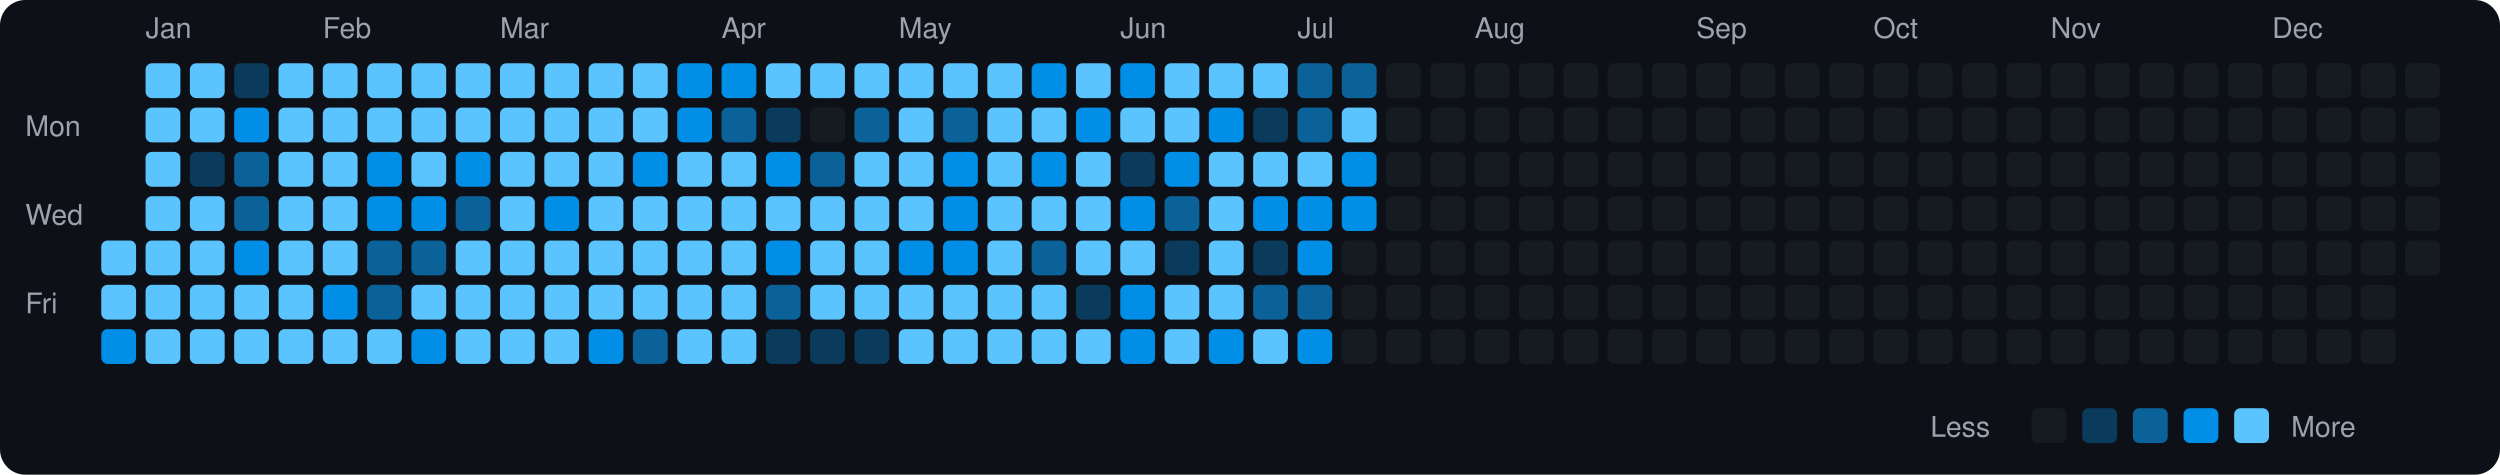
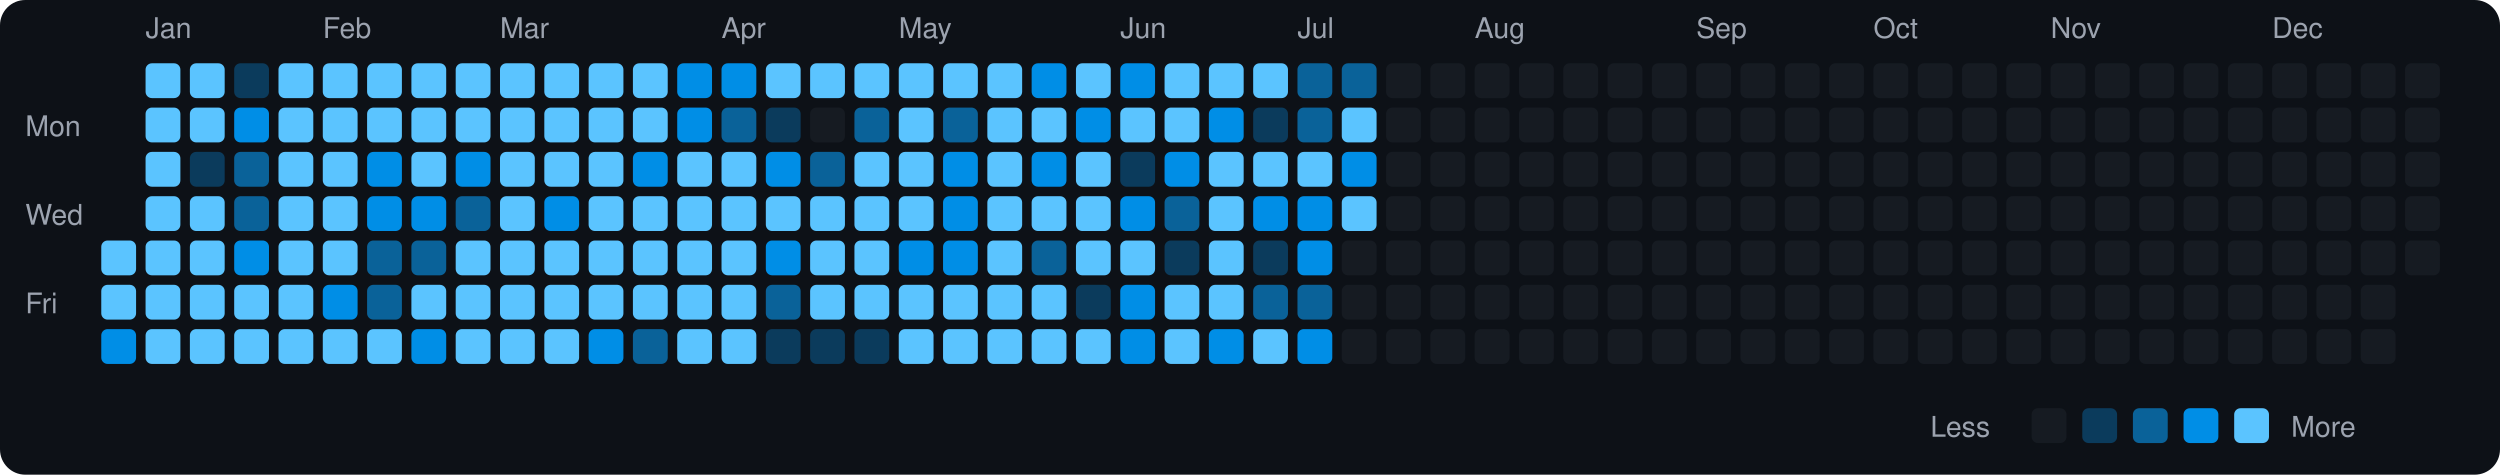
<svg xmlns="http://www.w3.org/2000/svg" viewBox="0 0 790 150" width="790" height="150">
  <rect width="790" height="150" fill="#0d1117" rx="8" ry="8" />
  <text x="8" y="43" fill="#9ca3af" font-size="9" font-family="-apple-system, BlinkMacSystemFont, 'Segoe UI', Helvetica, Arial, sans-serif">Mon</text>
  <text x="8" y="71" fill="#9ca3af" font-size="9" font-family="-apple-system, BlinkMacSystemFont, 'Segoe UI', Helvetica, Arial, sans-serif">Wed</text>
  <text x="8" y="99" fill="#9ca3af" font-size="9" font-family="-apple-system, BlinkMacSystemFont, 'Segoe UI', Helvetica, Arial, sans-serif">Fri</text>
  <rect x="32" y="76" width="11" height="11" rx="2" ry="2" fill="#5bc4ff">
    </rect>
  <rect x="32" y="90" width="11" height="11" rx="2" ry="2" fill="#5bc4ff">
    </rect>
  <rect x="32" y="104" width="11" height="11" rx="2" ry="2" fill="#008ee6">
    </rect>
  <text x="46" y="12" fill="#9ca3af" font-size="9" font-family="-apple-system, BlinkMacSystemFont, 'Segoe UI', Helvetica, Arial, sans-serif">Jan</text>
  <rect x="46" y="20" width="11" height="11" rx="2" ry="2" fill="#5bc4ff">
    </rect>
  <rect x="46" y="34" width="11" height="11" rx="2" ry="2" fill="#5bc4ff">
    </rect>
  <rect x="46" y="48" width="11" height="11" rx="2" ry="2" fill="#5bc4ff">
    </rect>
  <rect x="46" y="62" width="11" height="11" rx="2" ry="2" fill="#5bc4ff">
    </rect>
  <rect x="46" y="76" width="11" height="11" rx="2" ry="2" fill="#5bc4ff">
    </rect>
  <rect x="46" y="90" width="11" height="11" rx="2" ry="2" fill="#5bc4ff">
    </rect>
  <rect x="46" y="104" width="11" height="11" rx="2" ry="2" fill="#5bc4ff">
    </rect>
  <rect x="60" y="20" width="11" height="11" rx="2" ry="2" fill="#5bc4ff">
    </rect>
  <rect x="60" y="34" width="11" height="11" rx="2" ry="2" fill="#5bc4ff">
    </rect>
  <rect x="60" y="48" width="11" height="11" rx="2" ry="2" fill="#0b3b5c">
    </rect>
  <rect x="60" y="62" width="11" height="11" rx="2" ry="2" fill="#5bc4ff">
    </rect>
  <rect x="60" y="76" width="11" height="11" rx="2" ry="2" fill="#5bc4ff">
    </rect>
  <rect x="60" y="90" width="11" height="11" rx="2" ry="2" fill="#5bc4ff">
    </rect>
  <rect x="60" y="104" width="11" height="11" rx="2" ry="2" fill="#5bc4ff">
    </rect>
  <rect x="74" y="20" width="11" height="11" rx="2" ry="2" fill="#0b3b5c">
    </rect>
  <rect x="74" y="34" width="11" height="11" rx="2" ry="2" fill="#008ee6">
    </rect>
  <rect x="74" y="48" width="11" height="11" rx="2" ry="2" fill="#0a6299">
    </rect>
  <rect x="74" y="62" width="11" height="11" rx="2" ry="2" fill="#0a6299">
    </rect>
  <rect x="74" y="76" width="11" height="11" rx="2" ry="2" fill="#008ee6">
    </rect>
  <rect x="74" y="90" width="11" height="11" rx="2" ry="2" fill="#5bc4ff">
    </rect>
  <rect x="74" y="104" width="11" height="11" rx="2" ry="2" fill="#5bc4ff">
    </rect>
  <rect x="88" y="20" width="11" height="11" rx="2" ry="2" fill="#5bc4ff">
    </rect>
  <rect x="88" y="34" width="11" height="11" rx="2" ry="2" fill="#5bc4ff">
    </rect>
  <rect x="88" y="48" width="11" height="11" rx="2" ry="2" fill="#5bc4ff">
    </rect>
  <rect x="88" y="62" width="11" height="11" rx="2" ry="2" fill="#5bc4ff">
    </rect>
  <rect x="88" y="76" width="11" height="11" rx="2" ry="2" fill="#5bc4ff">
    </rect>
  <rect x="88" y="90" width="11" height="11" rx="2" ry="2" fill="#5bc4ff">
    </rect>
  <rect x="88" y="104" width="11" height="11" rx="2" ry="2" fill="#5bc4ff">
    </rect>
  <text x="102" y="12" fill="#9ca3af" font-size="9" font-family="-apple-system, BlinkMacSystemFont, 'Segoe UI', Helvetica, Arial, sans-serif">Feb</text>
  <rect x="102" y="20" width="11" height="11" rx="2" ry="2" fill="#5bc4ff">
    </rect>
  <rect x="102" y="34" width="11" height="11" rx="2" ry="2" fill="#5bc4ff">
    </rect>
  <rect x="102" y="48" width="11" height="11" rx="2" ry="2" fill="#5bc4ff">
    </rect>
  <rect x="102" y="62" width="11" height="11" rx="2" ry="2" fill="#5bc4ff">
    </rect>
  <rect x="102" y="76" width="11" height="11" rx="2" ry="2" fill="#5bc4ff">
    </rect>
  <rect x="102" y="90" width="11" height="11" rx="2" ry="2" fill="#008ee6">
    </rect>
  <rect x="102" y="104" width="11" height="11" rx="2" ry="2" fill="#5bc4ff">
    </rect>
  <rect x="116" y="20" width="11" height="11" rx="2" ry="2" fill="#5bc4ff">
    </rect>
  <rect x="116" y="34" width="11" height="11" rx="2" ry="2" fill="#5bc4ff">
    </rect>
  <rect x="116" y="48" width="11" height="11" rx="2" ry="2" fill="#008ee6">
    </rect>
  <rect x="116" y="62" width="11" height="11" rx="2" ry="2" fill="#008ee6">
    </rect>
  <rect x="116" y="76" width="11" height="11" rx="2" ry="2" fill="#0a6299">
    </rect>
  <rect x="116" y="90" width="11" height="11" rx="2" ry="2" fill="#0a6299">
    </rect>
  <rect x="116" y="104" width="11" height="11" rx="2" ry="2" fill="#5bc4ff">
    </rect>
  <rect x="130" y="20" width="11" height="11" rx="2" ry="2" fill="#5bc4ff">
    </rect>
  <rect x="130" y="34" width="11" height="11" rx="2" ry="2" fill="#5bc4ff">
    </rect>
  <rect x="130" y="48" width="11" height="11" rx="2" ry="2" fill="#5bc4ff">
    </rect>
  <rect x="130" y="62" width="11" height="11" rx="2" ry="2" fill="#008ee6">
    </rect>
  <rect x="130" y="76" width="11" height="11" rx="2" ry="2" fill="#0a6299">
    </rect>
  <rect x="130" y="90" width="11" height="11" rx="2" ry="2" fill="#5bc4ff">
    </rect>
  <rect x="130" y="104" width="11" height="11" rx="2" ry="2" fill="#008ee6">
    </rect>
  <rect x="144" y="20" width="11" height="11" rx="2" ry="2" fill="#5bc4ff">
    </rect>
  <rect x="144" y="34" width="11" height="11" rx="2" ry="2" fill="#5bc4ff">
    </rect>
  <rect x="144" y="48" width="11" height="11" rx="2" ry="2" fill="#008ee6">
    </rect>
  <rect x="144" y="62" width="11" height="11" rx="2" ry="2" fill="#0a6299">
    </rect>
  <rect x="144" y="76" width="11" height="11" rx="2" ry="2" fill="#5bc4ff">
    </rect>
  <rect x="144" y="90" width="11" height="11" rx="2" ry="2" fill="#5bc4ff">
    </rect>
  <rect x="144" y="104" width="11" height="11" rx="2" ry="2" fill="#5bc4ff">
    </rect>
  <text x="158" y="12" fill="#9ca3af" font-size="9" font-family="-apple-system, BlinkMacSystemFont, 'Segoe UI', Helvetica, Arial, sans-serif">Mar</text>
  <rect x="158" y="20" width="11" height="11" rx="2" ry="2" fill="#5bc4ff">
    </rect>
  <rect x="158" y="34" width="11" height="11" rx="2" ry="2" fill="#5bc4ff">
    </rect>
  <rect x="158" y="48" width="11" height="11" rx="2" ry="2" fill="#5bc4ff">
    </rect>
  <rect x="158" y="62" width="11" height="11" rx="2" ry="2" fill="#5bc4ff">
    </rect>
  <rect x="158" y="76" width="11" height="11" rx="2" ry="2" fill="#5bc4ff">
    </rect>
  <rect x="158" y="90" width="11" height="11" rx="2" ry="2" fill="#5bc4ff">
    </rect>
  <rect x="158" y="104" width="11" height="11" rx="2" ry="2" fill="#5bc4ff">
    </rect>
  <rect x="172" y="20" width="11" height="11" rx="2" ry="2" fill="#5bc4ff">
    </rect>
  <rect x="172" y="34" width="11" height="11" rx="2" ry="2" fill="#5bc4ff">
    </rect>
  <rect x="172" y="48" width="11" height="11" rx="2" ry="2" fill="#5bc4ff">
    </rect>
  <rect x="172" y="62" width="11" height="11" rx="2" ry="2" fill="#008ee6">
    </rect>
  <rect x="172" y="76" width="11" height="11" rx="2" ry="2" fill="#5bc4ff">
    </rect>
  <rect x="172" y="90" width="11" height="11" rx="2" ry="2" fill="#5bc4ff">
    </rect>
  <rect x="172" y="104" width="11" height="11" rx="2" ry="2" fill="#5bc4ff">
    </rect>
  <rect x="186" y="20" width="11" height="11" rx="2" ry="2" fill="#5bc4ff">
    </rect>
  <rect x="186" y="34" width="11" height="11" rx="2" ry="2" fill="#5bc4ff">
    </rect>
  <rect x="186" y="48" width="11" height="11" rx="2" ry="2" fill="#5bc4ff">
    </rect>
  <rect x="186" y="62" width="11" height="11" rx="2" ry="2" fill="#5bc4ff">
    </rect>
  <rect x="186" y="76" width="11" height="11" rx="2" ry="2" fill="#5bc4ff">
    </rect>
  <rect x="186" y="90" width="11" height="11" rx="2" ry="2" fill="#5bc4ff">
    </rect>
  <rect x="186" y="104" width="11" height="11" rx="2" ry="2" fill="#008ee6">
    </rect>
  <rect x="200" y="20" width="11" height="11" rx="2" ry="2" fill="#5bc4ff">
    </rect>
  <rect x="200" y="34" width="11" height="11" rx="2" ry="2" fill="#5bc4ff">
    </rect>
  <rect x="200" y="48" width="11" height="11" rx="2" ry="2" fill="#008ee6">
    </rect>
  <rect x="200" y="62" width="11" height="11" rx="2" ry="2" fill="#5bc4ff">
    </rect>
  <rect x="200" y="76" width="11" height="11" rx="2" ry="2" fill="#5bc4ff">
    </rect>
  <rect x="200" y="90" width="11" height="11" rx="2" ry="2" fill="#5bc4ff">
    </rect>
  <rect x="200" y="104" width="11" height="11" rx="2" ry="2" fill="#0a6299">
    </rect>
  <rect x="214" y="20" width="11" height="11" rx="2" ry="2" fill="#008ee6">
    </rect>
  <rect x="214" y="34" width="11" height="11" rx="2" ry="2" fill="#008ee6">
    </rect>
  <rect x="214" y="48" width="11" height="11" rx="2" ry="2" fill="#5bc4ff">
    </rect>
  <rect x="214" y="62" width="11" height="11" rx="2" ry="2" fill="#5bc4ff">
    </rect>
  <rect x="214" y="76" width="11" height="11" rx="2" ry="2" fill="#5bc4ff">
    </rect>
  <rect x="214" y="90" width="11" height="11" rx="2" ry="2" fill="#5bc4ff">
    </rect>
  <rect x="214" y="104" width="11" height="11" rx="2" ry="2" fill="#5bc4ff">
    </rect>
  <text x="228" y="12" fill="#9ca3af" font-size="9" font-family="-apple-system, BlinkMacSystemFont, 'Segoe UI', Helvetica, Arial, sans-serif">Apr</text>
  <rect x="228" y="20" width="11" height="11" rx="2" ry="2" fill="#008ee6">
    </rect>
  <rect x="228" y="34" width="11" height="11" rx="2" ry="2" fill="#0a6299">
    </rect>
  <rect x="228" y="48" width="11" height="11" rx="2" ry="2" fill="#5bc4ff">
    </rect>
  <rect x="228" y="62" width="11" height="11" rx="2" ry="2" fill="#5bc4ff">
    </rect>
  <rect x="228" y="76" width="11" height="11" rx="2" ry="2" fill="#5bc4ff">
    </rect>
  <rect x="228" y="90" width="11" height="11" rx="2" ry="2" fill="#5bc4ff">
    </rect>
  <rect x="228" y="104" width="11" height="11" rx="2" ry="2" fill="#5bc4ff">
    </rect>
  <rect x="242" y="20" width="11" height="11" rx="2" ry="2" fill="#5bc4ff">
    </rect>
  <rect x="242" y="34" width="11" height="11" rx="2" ry="2" fill="#0b3b5c">
    </rect>
  <rect x="242" y="48" width="11" height="11" rx="2" ry="2" fill="#008ee6">
    </rect>
  <rect x="242" y="62" width="11" height="11" rx="2" ry="2" fill="#5bc4ff">
    </rect>
  <rect x="242" y="76" width="11" height="11" rx="2" ry="2" fill="#008ee6">
    </rect>
  <rect x="242" y="90" width="11" height="11" rx="2" ry="2" fill="#0a6299">
    </rect>
  <rect x="242" y="104" width="11" height="11" rx="2" ry="2" fill="#0b3b5c">
    </rect>
  <rect x="256" y="20" width="11" height="11" rx="2" ry="2" fill="#5bc4ff">
    </rect>
  <rect x="256" y="34" width="11" height="11" rx="2" ry="2" fill="#161b22">
    </rect>
  <rect x="256" y="48" width="11" height="11" rx="2" ry="2" fill="#0a6299">
    </rect>
  <rect x="256" y="62" width="11" height="11" rx="2" ry="2" fill="#5bc4ff">
    </rect>
  <rect x="256" y="76" width="11" height="11" rx="2" ry="2" fill="#5bc4ff">
    </rect>
  <rect x="256" y="90" width="11" height="11" rx="2" ry="2" fill="#5bc4ff">
    </rect>
  <rect x="256" y="104" width="11" height="11" rx="2" ry="2" fill="#0b3b5c">
    </rect>
  <rect x="270" y="20" width="11" height="11" rx="2" ry="2" fill="#5bc4ff">
    </rect>
  <rect x="270" y="34" width="11" height="11" rx="2" ry="2" fill="#0a6299">
    </rect>
  <rect x="270" y="48" width="11" height="11" rx="2" ry="2" fill="#5bc4ff">
    </rect>
  <rect x="270" y="62" width="11" height="11" rx="2" ry="2" fill="#5bc4ff">
    </rect>
  <rect x="270" y="76" width="11" height="11" rx="2" ry="2" fill="#5bc4ff">
    </rect>
  <rect x="270" y="90" width="11" height="11" rx="2" ry="2" fill="#5bc4ff">
    </rect>
  <rect x="270" y="104" width="11" height="11" rx="2" ry="2" fill="#0b3b5c">
    </rect>
  <text x="284" y="12" fill="#9ca3af" font-size="9" font-family="-apple-system, BlinkMacSystemFont, 'Segoe UI', Helvetica, Arial, sans-serif">May</text>
  <rect x="284" y="20" width="11" height="11" rx="2" ry="2" fill="#5bc4ff">
    </rect>
  <rect x="284" y="34" width="11" height="11" rx="2" ry="2" fill="#5bc4ff">
    </rect>
  <rect x="284" y="48" width="11" height="11" rx="2" ry="2" fill="#5bc4ff">
    </rect>
  <rect x="284" y="62" width="11" height="11" rx="2" ry="2" fill="#5bc4ff">
    </rect>
  <rect x="284" y="76" width="11" height="11" rx="2" ry="2" fill="#008ee6">
    </rect>
  <rect x="284" y="90" width="11" height="11" rx="2" ry="2" fill="#5bc4ff">
    </rect>
  <rect x="284" y="104" width="11" height="11" rx="2" ry="2" fill="#5bc4ff">
    </rect>
  <rect x="298" y="20" width="11" height="11" rx="2" ry="2" fill="#5bc4ff">
    </rect>
  <rect x="298" y="34" width="11" height="11" rx="2" ry="2" fill="#0a6299">
    </rect>
  <rect x="298" y="48" width="11" height="11" rx="2" ry="2" fill="#008ee6">
    </rect>
  <rect x="298" y="62" width="11" height="11" rx="2" ry="2" fill="#008ee6">
    </rect>
  <rect x="298" y="76" width="11" height="11" rx="2" ry="2" fill="#008ee6">
    </rect>
  <rect x="298" y="90" width="11" height="11" rx="2" ry="2" fill="#5bc4ff">
    </rect>
  <rect x="298" y="104" width="11" height="11" rx="2" ry="2" fill="#5bc4ff">
    </rect>
  <rect x="312" y="20" width="11" height="11" rx="2" ry="2" fill="#5bc4ff">
    </rect>
  <rect x="312" y="34" width="11" height="11" rx="2" ry="2" fill="#5bc4ff">
    </rect>
  <rect x="312" y="48" width="11" height="11" rx="2" ry="2" fill="#5bc4ff">
    </rect>
  <rect x="312" y="62" width="11" height="11" rx="2" ry="2" fill="#5bc4ff">
    </rect>
  <rect x="312" y="76" width="11" height="11" rx="2" ry="2" fill="#5bc4ff">
    </rect>
  <rect x="312" y="90" width="11" height="11" rx="2" ry="2" fill="#5bc4ff">
    </rect>
  <rect x="312" y="104" width="11" height="11" rx="2" ry="2" fill="#5bc4ff">
    </rect>
  <rect x="326" y="20" width="11" height="11" rx="2" ry="2" fill="#008ee6">
    </rect>
  <rect x="326" y="34" width="11" height="11" rx="2" ry="2" fill="#5bc4ff">
    </rect>
  <rect x="326" y="48" width="11" height="11" rx="2" ry="2" fill="#008ee6">
    </rect>
  <rect x="326" y="62" width="11" height="11" rx="2" ry="2" fill="#5bc4ff">
    </rect>
  <rect x="326" y="76" width="11" height="11" rx="2" ry="2" fill="#0a6299">
    </rect>
  <rect x="326" y="90" width="11" height="11" rx="2" ry="2" fill="#5bc4ff">
    </rect>
  <rect x="326" y="104" width="11" height="11" rx="2" ry="2" fill="#5bc4ff">
    </rect>
  <rect x="340" y="20" width="11" height="11" rx="2" ry="2" fill="#5bc4ff">
    </rect>
  <rect x="340" y="34" width="11" height="11" rx="2" ry="2" fill="#008ee6">
    </rect>
  <rect x="340" y="48" width="11" height="11" rx="2" ry="2" fill="#5bc4ff">
    </rect>
  <rect x="340" y="62" width="11" height="11" rx="2" ry="2" fill="#5bc4ff">
    </rect>
  <rect x="340" y="76" width="11" height="11" rx="2" ry="2" fill="#5bc4ff">
    </rect>
  <rect x="340" y="90" width="11" height="11" rx="2" ry="2" fill="#0b3b5c">
    </rect>
  <rect x="340" y="104" width="11" height="11" rx="2" ry="2" fill="#5bc4ff">
    </rect>
  <text x="354" y="12" fill="#9ca3af" font-size="9" font-family="-apple-system, BlinkMacSystemFont, 'Segoe UI', Helvetica, Arial, sans-serif">Jun</text>
  <rect x="354" y="20" width="11" height="11" rx="2" ry="2" fill="#008ee6">
    </rect>
  <rect x="354" y="34" width="11" height="11" rx="2" ry="2" fill="#5bc4ff">
    </rect>
  <rect x="354" y="48" width="11" height="11" rx="2" ry="2" fill="#0b3b5c">
    </rect>
  <rect x="354" y="62" width="11" height="11" rx="2" ry="2" fill="#008ee6">
    </rect>
  <rect x="354" y="76" width="11" height="11" rx="2" ry="2" fill="#5bc4ff">
    </rect>
  <rect x="354" y="90" width="11" height="11" rx="2" ry="2" fill="#008ee6">
    </rect>
  <rect x="354" y="104" width="11" height="11" rx="2" ry="2" fill="#008ee6">
    </rect>
  <rect x="368" y="20" width="11" height="11" rx="2" ry="2" fill="#5bc4ff">
    </rect>
  <rect x="368" y="34" width="11" height="11" rx="2" ry="2" fill="#5bc4ff">
    </rect>
  <rect x="368" y="48" width="11" height="11" rx="2" ry="2" fill="#008ee6">
    </rect>
  <rect x="368" y="62" width="11" height="11" rx="2" ry="2" fill="#0a6299">
    </rect>
  <rect x="368" y="76" width="11" height="11" rx="2" ry="2" fill="#0b3b5c">
    </rect>
  <rect x="368" y="90" width="11" height="11" rx="2" ry="2" fill="#5bc4ff">
    </rect>
  <rect x="368" y="104" width="11" height="11" rx="2" ry="2" fill="#5bc4ff">
    </rect>
  <rect x="382" y="20" width="11" height="11" rx="2" ry="2" fill="#5bc4ff">
    </rect>
  <rect x="382" y="34" width="11" height="11" rx="2" ry="2" fill="#008ee6">
    </rect>
  <rect x="382" y="48" width="11" height="11" rx="2" ry="2" fill="#5bc4ff">
    </rect>
  <rect x="382" y="62" width="11" height="11" rx="2" ry="2" fill="#5bc4ff">
    </rect>
  <rect x="382" y="76" width="11" height="11" rx="2" ry="2" fill="#5bc4ff">
    </rect>
  <rect x="382" y="90" width="11" height="11" rx="2" ry="2" fill="#5bc4ff">
    </rect>
  <rect x="382" y="104" width="11" height="11" rx="2" ry="2" fill="#008ee6">
    </rect>
  <rect x="396" y="20" width="11" height="11" rx="2" ry="2" fill="#5bc4ff">
    </rect>
  <rect x="396" y="34" width="11" height="11" rx="2" ry="2" fill="#0b3b5c">
    </rect>
  <rect x="396" y="48" width="11" height="11" rx="2" ry="2" fill="#5bc4ff">
    </rect>
  <rect x="396" y="62" width="11" height="11" rx="2" ry="2" fill="#008ee6">
    </rect>
  <rect x="396" y="76" width="11" height="11" rx="2" ry="2" fill="#0b3b5c">
    </rect>
  <rect x="396" y="90" width="11" height="11" rx="2" ry="2" fill="#0a6299">
    </rect>
  <rect x="396" y="104" width="11" height="11" rx="2" ry="2" fill="#5bc4ff">
    </rect>
  <text x="410" y="12" fill="#9ca3af" font-size="9" font-family="-apple-system, BlinkMacSystemFont, 'Segoe UI', Helvetica, Arial, sans-serif">Jul</text>
  <rect x="410" y="20" width="11" height="11" rx="2" ry="2" fill="#0a6299">
    </rect>
  <rect x="410" y="34" width="11" height="11" rx="2" ry="2" fill="#0a6299">
    </rect>
  <rect x="410" y="48" width="11" height="11" rx="2" ry="2" fill="#5bc4ff">
    </rect>
  <rect x="410" y="62" width="11" height="11" rx="2" ry="2" fill="#008ee6">
    </rect>
  <rect x="410" y="76" width="11" height="11" rx="2" ry="2" fill="#008ee6">
    </rect>
  <rect x="410" y="90" width="11" height="11" rx="2" ry="2" fill="#0a6299">
    </rect>
  <rect x="410" y="104" width="11" height="11" rx="2" ry="2" fill="#008ee6">
    </rect>
  <rect x="424" y="20" width="11" height="11" rx="2" ry="2" fill="#0a6299">
    </rect>
  <rect x="424" y="34" width="11" height="11" rx="2" ry="2" fill="#5bc4ff">
    </rect>
  <rect x="424" y="48" width="11" height="11" rx="2" ry="2" fill="#008ee6">
    </rect>
-   <rect x="424" y="62" width="11" height="11" rx="2" ry="2" fill="#008ee6">
+   <rect x="424" y="62" width="11" height="11" rx="2" ry="2" fill="#5bc4ff">
    </rect>
  <rect x="424" y="76" width="11" height="11" rx="2" ry="2" fill="#161b22">
    </rect>
  <rect x="424" y="90" width="11" height="11" rx="2" ry="2" fill="#161b22">
    </rect>
  <rect x="424" y="104" width="11" height="11" rx="2" ry="2" fill="#161b22">
    </rect>
  <rect x="438" y="20" width="11" height="11" rx="2" ry="2" fill="#161b22">
    </rect>
  <rect x="438" y="34" width="11" height="11" rx="2" ry="2" fill="#161b22">
    </rect>
  <rect x="438" y="48" width="11" height="11" rx="2" ry="2" fill="#161b22">
    </rect>
  <rect x="438" y="62" width="11" height="11" rx="2" ry="2" fill="#161b22">
    </rect>
  <rect x="438" y="76" width="11" height="11" rx="2" ry="2" fill="#161b22">
    </rect>
  <rect x="438" y="90" width="11" height="11" rx="2" ry="2" fill="#161b22">
    </rect>
  <rect x="438" y="104" width="11" height="11" rx="2" ry="2" fill="#161b22">
    </rect>
  <rect x="452" y="20" width="11" height="11" rx="2" ry="2" fill="#161b22">
    </rect>
  <rect x="452" y="34" width="11" height="11" rx="2" ry="2" fill="#161b22">
    </rect>
  <rect x="452" y="48" width="11" height="11" rx="2" ry="2" fill="#161b22">
    </rect>
  <rect x="452" y="62" width="11" height="11" rx="2" ry="2" fill="#161b22">
    </rect>
  <rect x="452" y="76" width="11" height="11" rx="2" ry="2" fill="#161b22">
    </rect>
  <rect x="452" y="90" width="11" height="11" rx="2" ry="2" fill="#161b22">
    </rect>
  <rect x="452" y="104" width="11" height="11" rx="2" ry="2" fill="#161b22">
    </rect>
  <text x="466" y="12" fill="#9ca3af" font-size="9" font-family="-apple-system, BlinkMacSystemFont, 'Segoe UI', Helvetica, Arial, sans-serif">Aug</text>
  <rect x="466" y="20" width="11" height="11" rx="2" ry="2" fill="#161b22">
    </rect>
  <rect x="466" y="34" width="11" height="11" rx="2" ry="2" fill="#161b22">
    </rect>
  <rect x="466" y="48" width="11" height="11" rx="2" ry="2" fill="#161b22">
    </rect>
  <rect x="466" y="62" width="11" height="11" rx="2" ry="2" fill="#161b22">
    </rect>
  <rect x="466" y="76" width="11" height="11" rx="2" ry="2" fill="#161b22">
    </rect>
  <rect x="466" y="90" width="11" height="11" rx="2" ry="2" fill="#161b22">
    </rect>
  <rect x="466" y="104" width="11" height="11" rx="2" ry="2" fill="#161b22">
    </rect>
  <rect x="480" y="20" width="11" height="11" rx="2" ry="2" fill="#161b22">
    </rect>
  <rect x="480" y="34" width="11" height="11" rx="2" ry="2" fill="#161b22">
    </rect>
  <rect x="480" y="48" width="11" height="11" rx="2" ry="2" fill="#161b22">
    </rect>
  <rect x="480" y="62" width="11" height="11" rx="2" ry="2" fill="#161b22">
    </rect>
  <rect x="480" y="76" width="11" height="11" rx="2" ry="2" fill="#161b22">
    </rect>
  <rect x="480" y="90" width="11" height="11" rx="2" ry="2" fill="#161b22">
    </rect>
  <rect x="480" y="104" width="11" height="11" rx="2" ry="2" fill="#161b22">
    </rect>
  <rect x="494" y="20" width="11" height="11" rx="2" ry="2" fill="#161b22">
    </rect>
  <rect x="494" y="34" width="11" height="11" rx="2" ry="2" fill="#161b22">
    </rect>
  <rect x="494" y="48" width="11" height="11" rx="2" ry="2" fill="#161b22">
    </rect>
  <rect x="494" y="62" width="11" height="11" rx="2" ry="2" fill="#161b22">
    </rect>
  <rect x="494" y="76" width="11" height="11" rx="2" ry="2" fill="#161b22">
    </rect>
  <rect x="494" y="90" width="11" height="11" rx="2" ry="2" fill="#161b22">
    </rect>
  <rect x="494" y="104" width="11" height="11" rx="2" ry="2" fill="#161b22">
    </rect>
  <rect x="508" y="20" width="11" height="11" rx="2" ry="2" fill="#161b22">
    </rect>
  <rect x="508" y="34" width="11" height="11" rx="2" ry="2" fill="#161b22">
    </rect>
  <rect x="508" y="48" width="11" height="11" rx="2" ry="2" fill="#161b22">
    </rect>
  <rect x="508" y="62" width="11" height="11" rx="2" ry="2" fill="#161b22">
    </rect>
  <rect x="508" y="76" width="11" height="11" rx="2" ry="2" fill="#161b22">
    </rect>
  <rect x="508" y="90" width="11" height="11" rx="2" ry="2" fill="#161b22">
    </rect>
  <rect x="508" y="104" width="11" height="11" rx="2" ry="2" fill="#161b22">
    </rect>
  <rect x="522" y="20" width="11" height="11" rx="2" ry="2" fill="#161b22">
    </rect>
  <rect x="522" y="34" width="11" height="11" rx="2" ry="2" fill="#161b22">
    </rect>
  <rect x="522" y="48" width="11" height="11" rx="2" ry="2" fill="#161b22">
    </rect>
  <rect x="522" y="62" width="11" height="11" rx="2" ry="2" fill="#161b22">
    </rect>
  <rect x="522" y="76" width="11" height="11" rx="2" ry="2" fill="#161b22">
    </rect>
  <rect x="522" y="90" width="11" height="11" rx="2" ry="2" fill="#161b22">
    </rect>
  <rect x="522" y="104" width="11" height="11" rx="2" ry="2" fill="#161b22">
    </rect>
  <text x="536" y="12" fill="#9ca3af" font-size="9" font-family="-apple-system, BlinkMacSystemFont, 'Segoe UI', Helvetica, Arial, sans-serif">Sep</text>
  <rect x="536" y="20" width="11" height="11" rx="2" ry="2" fill="#161b22">
    </rect>
  <rect x="536" y="34" width="11" height="11" rx="2" ry="2" fill="#161b22">
    </rect>
  <rect x="536" y="48" width="11" height="11" rx="2" ry="2" fill="#161b22">
    </rect>
  <rect x="536" y="62" width="11" height="11" rx="2" ry="2" fill="#161b22">
    </rect>
  <rect x="536" y="76" width="11" height="11" rx="2" ry="2" fill="#161b22">
    </rect>
  <rect x="536" y="90" width="11" height="11" rx="2" ry="2" fill="#161b22">
    </rect>
  <rect x="536" y="104" width="11" height="11" rx="2" ry="2" fill="#161b22">
    </rect>
  <rect x="550" y="20" width="11" height="11" rx="2" ry="2" fill="#161b22">
    </rect>
  <rect x="550" y="34" width="11" height="11" rx="2" ry="2" fill="#161b22">
    </rect>
  <rect x="550" y="48" width="11" height="11" rx="2" ry="2" fill="#161b22">
    </rect>
  <rect x="550" y="62" width="11" height="11" rx="2" ry="2" fill="#161b22">
    </rect>
  <rect x="550" y="76" width="11" height="11" rx="2" ry="2" fill="#161b22">
    </rect>
  <rect x="550" y="90" width="11" height="11" rx="2" ry="2" fill="#161b22">
    </rect>
  <rect x="550" y="104" width="11" height="11" rx="2" ry="2" fill="#161b22">
    </rect>
  <rect x="564" y="20" width="11" height="11" rx="2" ry="2" fill="#161b22">
    </rect>
  <rect x="564" y="34" width="11" height="11" rx="2" ry="2" fill="#161b22">
    </rect>
  <rect x="564" y="48" width="11" height="11" rx="2" ry="2" fill="#161b22">
    </rect>
  <rect x="564" y="62" width="11" height="11" rx="2" ry="2" fill="#161b22">
    </rect>
  <rect x="564" y="76" width="11" height="11" rx="2" ry="2" fill="#161b22">
    </rect>
  <rect x="564" y="90" width="11" height="11" rx="2" ry="2" fill="#161b22">
    </rect>
  <rect x="564" y="104" width="11" height="11" rx="2" ry="2" fill="#161b22">
    </rect>
  <rect x="578" y="20" width="11" height="11" rx="2" ry="2" fill="#161b22">
    </rect>
  <rect x="578" y="34" width="11" height="11" rx="2" ry="2" fill="#161b22">
    </rect>
  <rect x="578" y="48" width="11" height="11" rx="2" ry="2" fill="#161b22">
    </rect>
  <rect x="578" y="62" width="11" height="11" rx="2" ry="2" fill="#161b22">
    </rect>
  <rect x="578" y="76" width="11" height="11" rx="2" ry="2" fill="#161b22">
    </rect>
  <rect x="578" y="90" width="11" height="11" rx="2" ry="2" fill="#161b22">
    </rect>
  <rect x="578" y="104" width="11" height="11" rx="2" ry="2" fill="#161b22">
    </rect>
  <text x="592" y="12" fill="#9ca3af" font-size="9" font-family="-apple-system, BlinkMacSystemFont, 'Segoe UI', Helvetica, Arial, sans-serif">Oct</text>
  <rect x="592" y="20" width="11" height="11" rx="2" ry="2" fill="#161b22">
    </rect>
  <rect x="592" y="34" width="11" height="11" rx="2" ry="2" fill="#161b22">
    </rect>
  <rect x="592" y="48" width="11" height="11" rx="2" ry="2" fill="#161b22">
    </rect>
  <rect x="592" y="62" width="11" height="11" rx="2" ry="2" fill="#161b22">
    </rect>
  <rect x="592" y="76" width="11" height="11" rx="2" ry="2" fill="#161b22">
    </rect>
  <rect x="592" y="90" width="11" height="11" rx="2" ry="2" fill="#161b22">
    </rect>
  <rect x="592" y="104" width="11" height="11" rx="2" ry="2" fill="#161b22">
    </rect>
  <rect x="606" y="20" width="11" height="11" rx="2" ry="2" fill="#161b22">
    </rect>
  <rect x="606" y="34" width="11" height="11" rx="2" ry="2" fill="#161b22">
    </rect>
  <rect x="606" y="48" width="11" height="11" rx="2" ry="2" fill="#161b22">
    </rect>
  <rect x="606" y="62" width="11" height="11" rx="2" ry="2" fill="#161b22">
    </rect>
  <rect x="606" y="76" width="11" height="11" rx="2" ry="2" fill="#161b22">
    </rect>
  <rect x="606" y="90" width="11" height="11" rx="2" ry="2" fill="#161b22">
    </rect>
  <rect x="606" y="104" width="11" height="11" rx="2" ry="2" fill="#161b22">
    </rect>
  <rect x="620" y="20" width="11" height="11" rx="2" ry="2" fill="#161b22">
    </rect>
  <rect x="620" y="34" width="11" height="11" rx="2" ry="2" fill="#161b22">
    </rect>
  <rect x="620" y="48" width="11" height="11" rx="2" ry="2" fill="#161b22">
    </rect>
  <rect x="620" y="62" width="11" height="11" rx="2" ry="2" fill="#161b22">
    </rect>
  <rect x="620" y="76" width="11" height="11" rx="2" ry="2" fill="#161b22">
    </rect>
  <rect x="620" y="90" width="11" height="11" rx="2" ry="2" fill="#161b22">
    </rect>
  <rect x="620" y="104" width="11" height="11" rx="2" ry="2" fill="#161b22">
    </rect>
  <rect x="634" y="20" width="11" height="11" rx="2" ry="2" fill="#161b22">
    </rect>
  <rect x="634" y="34" width="11" height="11" rx="2" ry="2" fill="#161b22">
    </rect>
  <rect x="634" y="48" width="11" height="11" rx="2" ry="2" fill="#161b22">
    </rect>
  <rect x="634" y="62" width="11" height="11" rx="2" ry="2" fill="#161b22">
    </rect>
  <rect x="634" y="76" width="11" height="11" rx="2" ry="2" fill="#161b22">
    </rect>
  <rect x="634" y="90" width="11" height="11" rx="2" ry="2" fill="#161b22">
    </rect>
  <rect x="634" y="104" width="11" height="11" rx="2" ry="2" fill="#161b22">
    </rect>
  <text x="648" y="12" fill="#9ca3af" font-size="9" font-family="-apple-system, BlinkMacSystemFont, 'Segoe UI', Helvetica, Arial, sans-serif">Nov</text>
  <rect x="648" y="20" width="11" height="11" rx="2" ry="2" fill="#161b22">
    </rect>
  <rect x="648" y="34" width="11" height="11" rx="2" ry="2" fill="#161b22">
    </rect>
  <rect x="648" y="48" width="11" height="11" rx="2" ry="2" fill="#161b22">
    </rect>
  <rect x="648" y="62" width="11" height="11" rx="2" ry="2" fill="#161b22">
    </rect>
  <rect x="648" y="76" width="11" height="11" rx="2" ry="2" fill="#161b22">
    </rect>
  <rect x="648" y="90" width="11" height="11" rx="2" ry="2" fill="#161b22">
    </rect>
  <rect x="648" y="104" width="11" height="11" rx="2" ry="2" fill="#161b22">
    </rect>
  <rect x="662" y="20" width="11" height="11" rx="2" ry="2" fill="#161b22">
    </rect>
  <rect x="662" y="34" width="11" height="11" rx="2" ry="2" fill="#161b22">
    </rect>
  <rect x="662" y="48" width="11" height="11" rx="2" ry="2" fill="#161b22">
    </rect>
  <rect x="662" y="62" width="11" height="11" rx="2" ry="2" fill="#161b22">
    </rect>
  <rect x="662" y="76" width="11" height="11" rx="2" ry="2" fill="#161b22">
    </rect>
  <rect x="662" y="90" width="11" height="11" rx="2" ry="2" fill="#161b22">
    </rect>
  <rect x="662" y="104" width="11" height="11" rx="2" ry="2" fill="#161b22">
    </rect>
  <rect x="676" y="20" width="11" height="11" rx="2" ry="2" fill="#161b22">
    </rect>
  <rect x="676" y="34" width="11" height="11" rx="2" ry="2" fill="#161b22">
    </rect>
  <rect x="676" y="48" width="11" height="11" rx="2" ry="2" fill="#161b22">
    </rect>
  <rect x="676" y="62" width="11" height="11" rx="2" ry="2" fill="#161b22">
    </rect>
  <rect x="676" y="76" width="11" height="11" rx="2" ry="2" fill="#161b22">
    </rect>
  <rect x="676" y="90" width="11" height="11" rx="2" ry="2" fill="#161b22">
    </rect>
  <rect x="676" y="104" width="11" height="11" rx="2" ry="2" fill="#161b22">
    </rect>
  <rect x="690" y="20" width="11" height="11" rx="2" ry="2" fill="#161b22">
    </rect>
  <rect x="690" y="34" width="11" height="11" rx="2" ry="2" fill="#161b22">
    </rect>
  <rect x="690" y="48" width="11" height="11" rx="2" ry="2" fill="#161b22">
    </rect>
  <rect x="690" y="62" width="11" height="11" rx="2" ry="2" fill="#161b22">
    </rect>
  <rect x="690" y="76" width="11" height="11" rx="2" ry="2" fill="#161b22">
    </rect>
  <rect x="690" y="90" width="11" height="11" rx="2" ry="2" fill="#161b22">
    </rect>
  <rect x="690" y="104" width="11" height="11" rx="2" ry="2" fill="#161b22">
    </rect>
  <rect x="704" y="20" width="11" height="11" rx="2" ry="2" fill="#161b22">
    </rect>
  <rect x="704" y="34" width="11" height="11" rx="2" ry="2" fill="#161b22">
    </rect>
  <rect x="704" y="48" width="11" height="11" rx="2" ry="2" fill="#161b22">
    </rect>
  <rect x="704" y="62" width="11" height="11" rx="2" ry="2" fill="#161b22">
    </rect>
  <rect x="704" y="76" width="11" height="11" rx="2" ry="2" fill="#161b22">
    </rect>
  <rect x="704" y="90" width="11" height="11" rx="2" ry="2" fill="#161b22">
    </rect>
  <rect x="704" y="104" width="11" height="11" rx="2" ry="2" fill="#161b22">
    </rect>
  <text x="718" y="12" fill="#9ca3af" font-size="9" font-family="-apple-system, BlinkMacSystemFont, 'Segoe UI', Helvetica, Arial, sans-serif">Dec</text>
  <rect x="718" y="20" width="11" height="11" rx="2" ry="2" fill="#161b22">
    </rect>
  <rect x="718" y="34" width="11" height="11" rx="2" ry="2" fill="#161b22">
    </rect>
  <rect x="718" y="48" width="11" height="11" rx="2" ry="2" fill="#161b22">
    </rect>
  <rect x="718" y="62" width="11" height="11" rx="2" ry="2" fill="#161b22">
    </rect>
  <rect x="718" y="76" width="11" height="11" rx="2" ry="2" fill="#161b22">
    </rect>
  <rect x="718" y="90" width="11" height="11" rx="2" ry="2" fill="#161b22">
    </rect>
  <rect x="718" y="104" width="11" height="11" rx="2" ry="2" fill="#161b22">
    </rect>
  <rect x="732" y="20" width="11" height="11" rx="2" ry="2" fill="#161b22">
    </rect>
  <rect x="732" y="34" width="11" height="11" rx="2" ry="2" fill="#161b22">
    </rect>
  <rect x="732" y="48" width="11" height="11" rx="2" ry="2" fill="#161b22">
    </rect>
  <rect x="732" y="62" width="11" height="11" rx="2" ry="2" fill="#161b22">
    </rect>
  <rect x="732" y="76" width="11" height="11" rx="2" ry="2" fill="#161b22">
    </rect>
  <rect x="732" y="90" width="11" height="11" rx="2" ry="2" fill="#161b22">
    </rect>
  <rect x="732" y="104" width="11" height="11" rx="2" ry="2" fill="#161b22">
    </rect>
  <rect x="746" y="20" width="11" height="11" rx="2" ry="2" fill="#161b22">
    </rect>
  <rect x="746" y="34" width="11" height="11" rx="2" ry="2" fill="#161b22">
    </rect>
  <rect x="746" y="48" width="11" height="11" rx="2" ry="2" fill="#161b22">
    </rect>
  <rect x="746" y="62" width="11" height="11" rx="2" ry="2" fill="#161b22">
    </rect>
  <rect x="746" y="76" width="11" height="11" rx="2" ry="2" fill="#161b22">
    </rect>
  <rect x="746" y="90" width="11" height="11" rx="2" ry="2" fill="#161b22">
    </rect>
  <rect x="746" y="104" width="11" height="11" rx="2" ry="2" fill="#161b22">
    </rect>
  <rect x="760" y="20" width="11" height="11" rx="2" ry="2" fill="#161b22">
    </rect>
  <rect x="760" y="34" width="11" height="11" rx="2" ry="2" fill="#161b22">
    </rect>
  <rect x="760" y="48" width="11" height="11" rx="2" ry="2" fill="#161b22">
    </rect>
  <rect x="760" y="62" width="11" height="11" rx="2" ry="2" fill="#161b22">
    </rect>
  <rect x="760" y="76" width="11" height="11" rx="2" ry="2" fill="#161b22">
    </rect>
  <text x="610" y="138" fill="#9ca3af" font-size="9" font-family="-apple-system, BlinkMacSystemFont, 'Segoe UI', Helvetica, Arial, sans-serif">Less</text>
  <rect x="642" y="129" width="11" height="11" rx="2" ry="2" fill="#161b22" />
  <rect x="658" y="129" width="11" height="11" rx="2" ry="2" fill="#0b3b5c" />
  <rect x="674" y="129" width="11" height="11" rx="2" ry="2" fill="#0a6299" />
  <rect x="690" y="129" width="11" height="11" rx="2" ry="2" fill="#008ee6" />
  <rect x="706" y="129" width="11" height="11" rx="2" ry="2" fill="#5bc4ff" />
  <text x="724" y="138" fill="#9ca3af" font-size="9" font-family="-apple-system, BlinkMacSystemFont, 'Segoe UI', Helvetica, Arial, sans-serif">More</text>
</svg>
